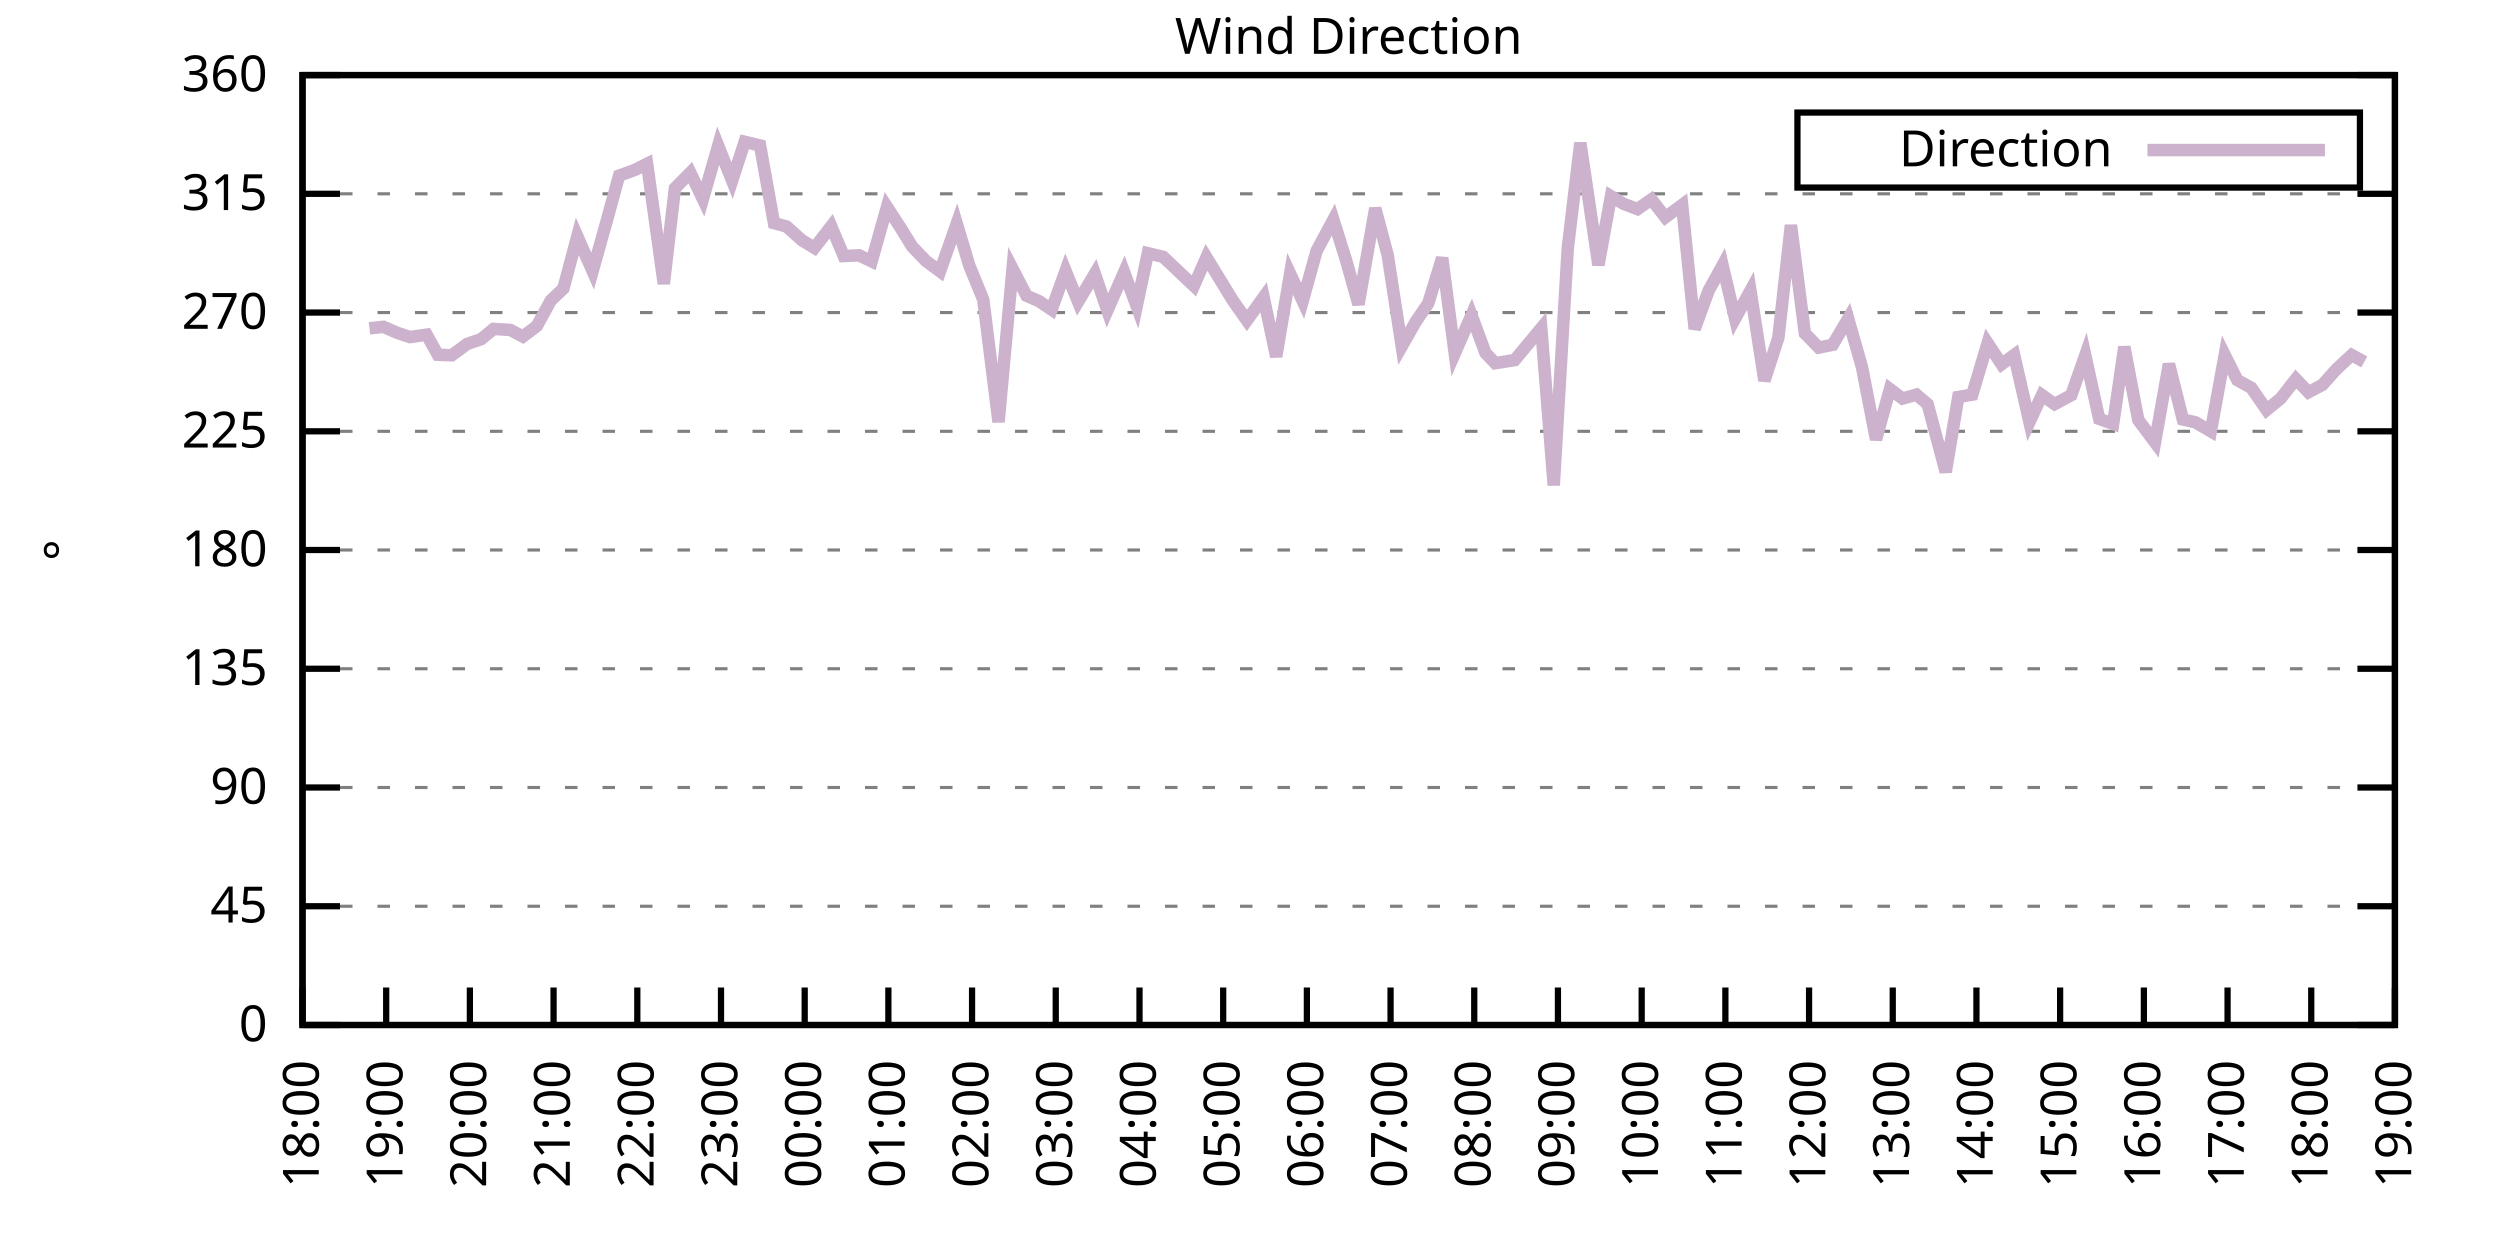
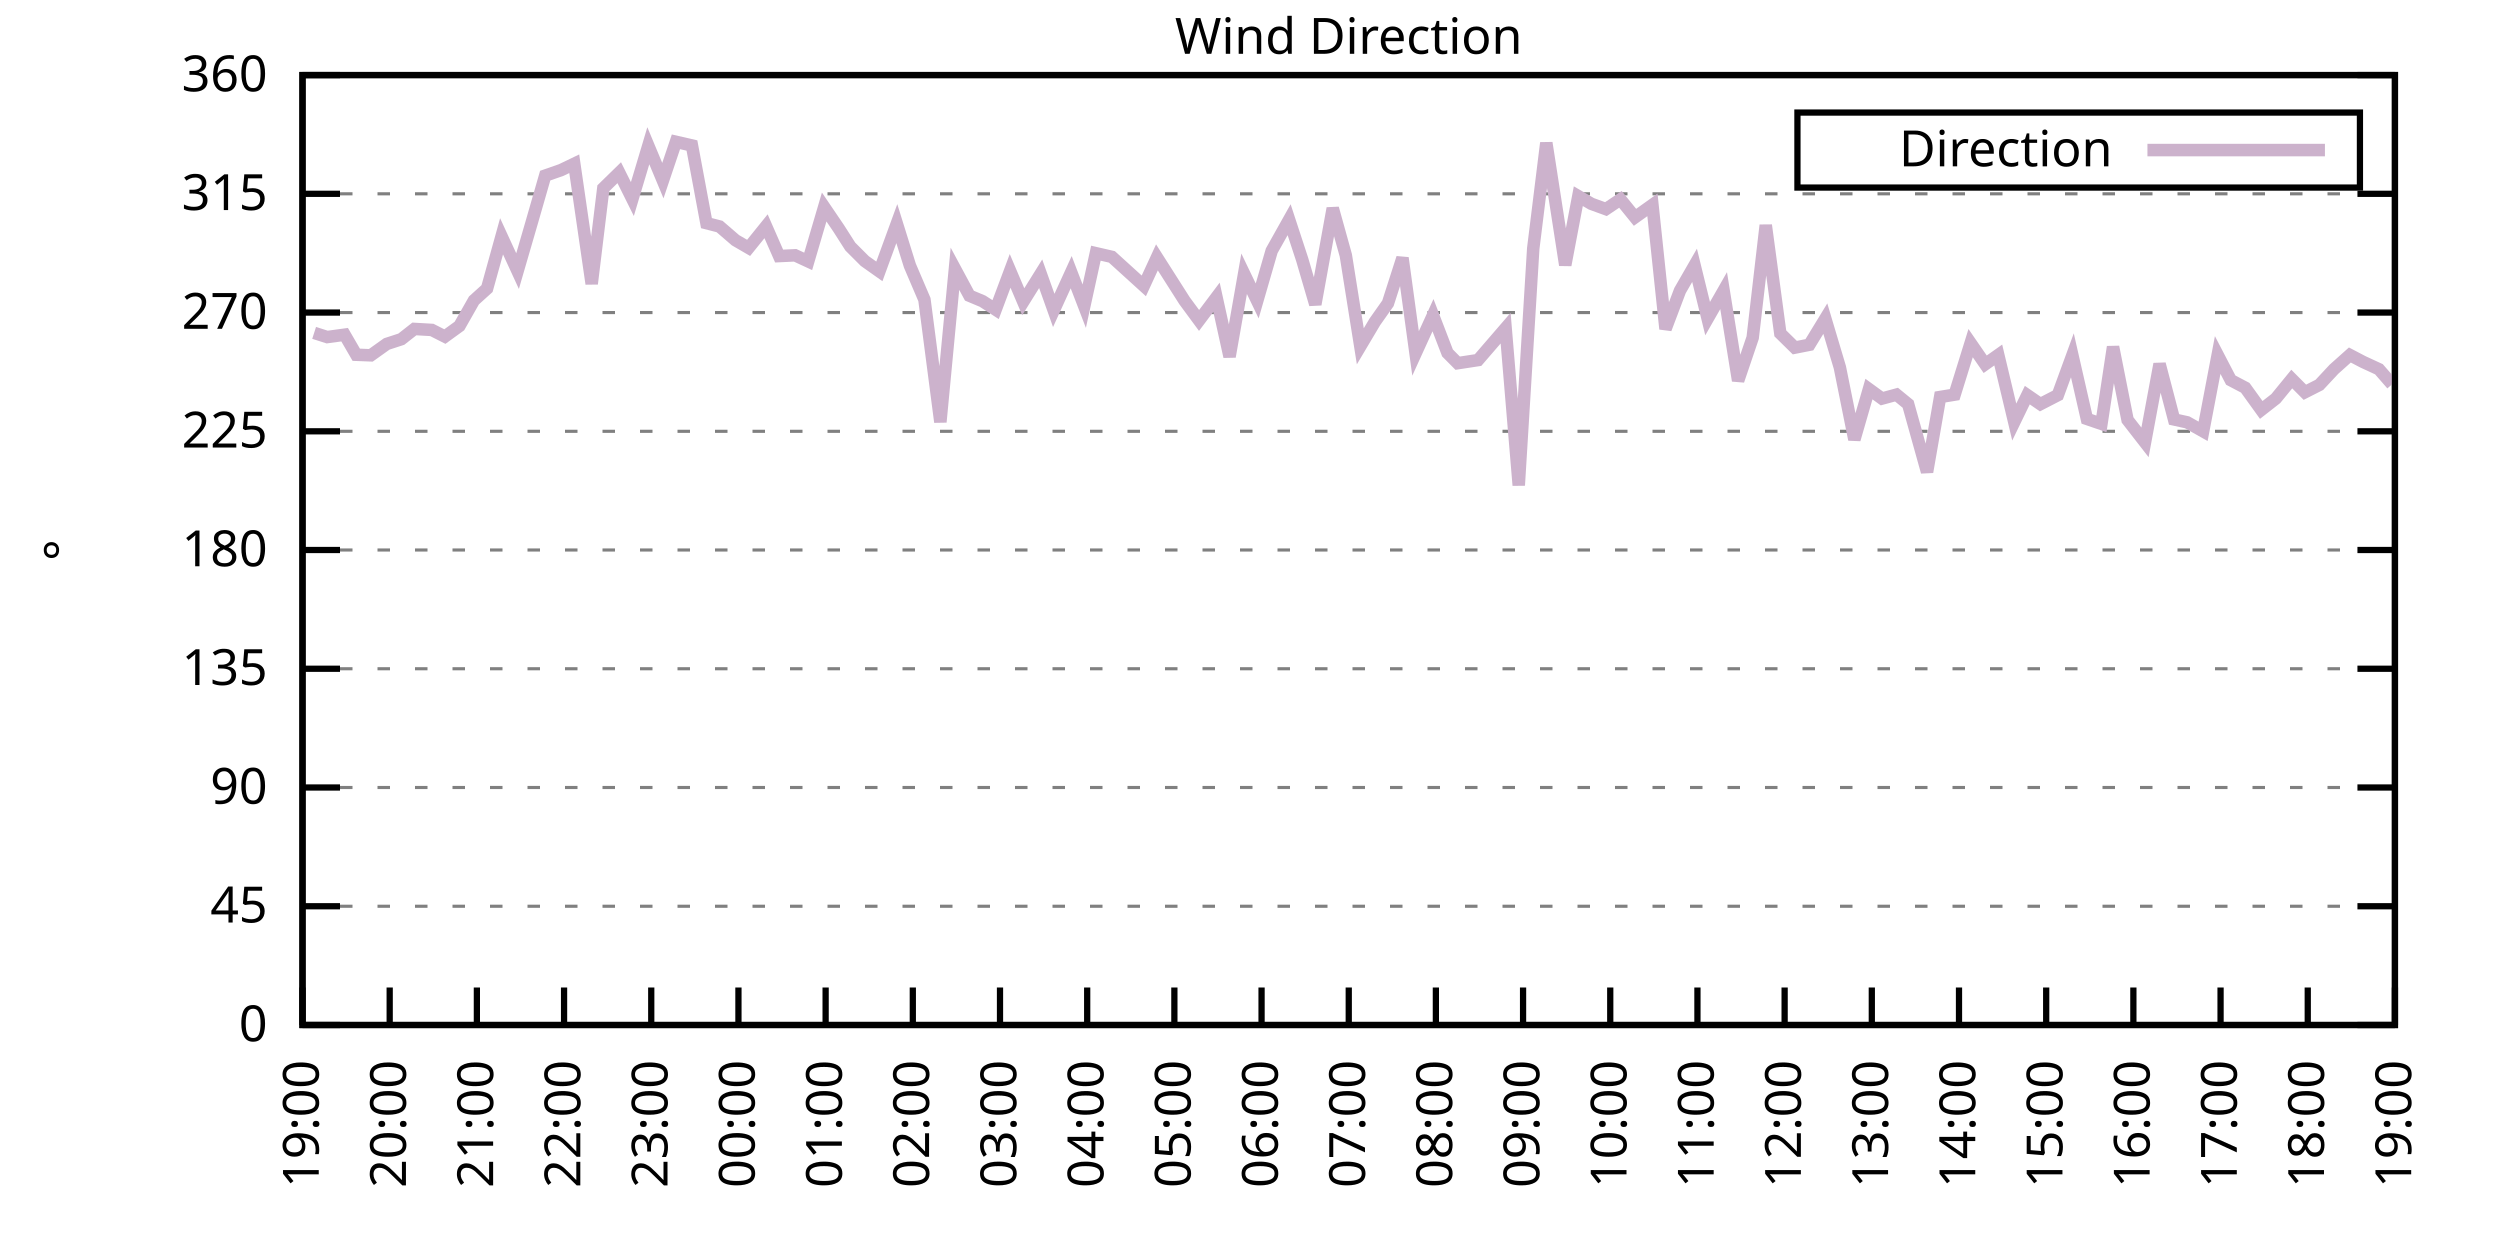
<svg xmlns="http://www.w3.org/2000/svg" xmlns:xlink="http://www.w3.org/1999/xlink" width="400" height="200" viewBox="0 0 400 200">
  <g id="gnuplot_canvas">
    <rect x="0" y="0" width="400" height="200" fill="none" />
    <defs>
      <circle id="gpDot" r="0.5" stroke-width="0.5" stroke="currentColor" />
      <path id="gpPt0" stroke-width="0.333" stroke="currentColor" d="M-1,0 h2 M0,-1 v2" />
      <path id="gpPt1" stroke-width="0.333" stroke="currentColor" d="M-1,-1 L1,1 M1,-1 L-1,1" />
      <path id="gpPt2" stroke-width="0.333" stroke="currentColor" d="M-1,0 L1,0 M0,-1 L0,1 M-1,-1 L1,1 M-1,1 L1,-1" />
      <rect id="gpPt3" stroke-width="0.333" stroke="currentColor" x="-1" y="-1" width="2" height="2" />
      <rect id="gpPt4" stroke-width="0.333" stroke="currentColor" fill="currentColor" x="-1" y="-1" width="2" height="2" />
      <circle id="gpPt5" stroke-width="0.333" stroke="currentColor" cx="0" cy="0" r="1" />
      <use xlink:href="#gpPt5" id="gpPt6" fill="currentColor" stroke="none" />
      <path id="gpPt7" stroke-width="0.333" stroke="currentColor" d="M0,-1.33 L-1.33,0.67 L1.33,0.67 z" />
      <use xlink:href="#gpPt7" id="gpPt8" fill="currentColor" stroke="none" />
      <use xlink:href="#gpPt7" id="gpPt9" stroke="currentColor" transform="rotate(180)" />
      <use xlink:href="#gpPt9" id="gpPt10" fill="currentColor" stroke="none" />
      <use xlink:href="#gpPt3" id="gpPt11" stroke="currentColor" transform="rotate(45)" />
      <use xlink:href="#gpPt11" id="gpPt12" fill="currentColor" stroke="none" />
      <path id="gpPt13" stroke-width="0.333" stroke="currentColor" d="M0,1.330 L1.265,0.411 L0.782,-1.067 L-0.782,-1.076 L-1.265,0.411 z" />
      <use xlink:href="#gpPt13" id="gpPt14" fill="currentColor" stroke="none" />
      <filter id="textbox" filterUnits="objectBoundingBox" x="0" y="0" height="1" width="1">
        <feFlood flood-color="white" flood-opacity="1" result="bgnd" />
        <feComposite in="SourceGraphic" in2="bgnd" operator="atop" />
      </filter>
      <filter id="greybox" filterUnits="objectBoundingBox" x="0" y="0" height="1" width="1">
        <feFlood flood-color="lightgrey" flood-opacity="1" result="grey" />
        <feComposite in="SourceGraphic" in2="grey" operator="atop" />
      </filter>
    </defs>
    <g fill="none" color="white" stroke="currentColor" stroke-width="1.00" stroke-linecap="butt" stroke-linejoin="miter">
</g>
    <g fill="none" color="black" stroke="currentColor" stroke-width="1.00" stroke-linecap="butt" stroke-linejoin="miter">
      <g stroke="none" shape-rendering="crispEdges">
        <polygon fill="rgb(255, 255, 255)" points="48.40,164.00 383.18,164.00 383.18,12.02 48.40,12.02 " />
      </g>
    </g>
    <g fill="none" color="black" stroke="currentColor" stroke-width="1.00" stroke-linecap="butt" stroke-linejoin="miter">
</g>
    <g fill="none" color="black" stroke="black" stroke-width="0.50" stroke-linecap="butt" stroke-linejoin="miter">
</g>
    <g fill="none" color="gray" stroke="currentColor" stroke-width="0.50" stroke-linecap="butt" stroke-linejoin="miter">
      <path stroke="gray" stroke-dasharray="2,4" class="gridline" d="M48.40,164.00 L383.19,164.00  " />
    </g>
    <g fill="none" color="gray" stroke="gray" stroke-width="1.00" stroke-linecap="butt" stroke-linejoin="miter">
</g>
    <g fill="none" color="black" stroke="currentColor" stroke-width="1.00" stroke-linecap="butt" stroke-linejoin="miter">
      <path stroke="black" d="M48.40,164.00 L54.40,164.00 M383.19,164.00 L377.19,164.00  " />
      <g transform="translate(42.80,166.60)" stroke="none" fill="black" font-family="Sans" font-size="8.00" text-anchor="end">
        <text>
          <tspan font-family="Sans"> 0</tspan>
        </text>
      </g>
    </g>
    <g fill="none" color="black" stroke="currentColor" stroke-width="1.00" stroke-linecap="butt" stroke-linejoin="miter">
</g>
    <g fill="none" color="black" stroke="black" stroke-width="0.50" stroke-linecap="butt" stroke-linejoin="miter">
</g>
    <g fill="none" color="gray" stroke="currentColor" stroke-width="0.50" stroke-linecap="butt" stroke-linejoin="miter">
      <path stroke="gray" stroke-dasharray="2,4" class="gridline" d="M48.40,145.00 L383.19,145.00  " />
    </g>
    <g fill="none" color="gray" stroke="gray" stroke-width="1.00" stroke-linecap="butt" stroke-linejoin="miter">
</g>
    <g fill="none" color="black" stroke="currentColor" stroke-width="1.00" stroke-linecap="butt" stroke-linejoin="miter">
      <path stroke="black" d="M48.40,145.00 L54.40,145.00 M383.19,145.00 L377.19,145.00  " />
      <g transform="translate(42.80,147.60)" stroke="none" fill="black" font-family="Sans" font-size="8.00" text-anchor="end">
        <text>
          <tspan font-family="Sans"> 45</tspan>
        </text>
      </g>
    </g>
    <g fill="none" color="black" stroke="currentColor" stroke-width="1.00" stroke-linecap="butt" stroke-linejoin="miter">
</g>
    <g fill="none" color="black" stroke="black" stroke-width="0.50" stroke-linecap="butt" stroke-linejoin="miter">
</g>
    <g fill="none" color="gray" stroke="currentColor" stroke-width="0.50" stroke-linecap="butt" stroke-linejoin="miter">
      <path stroke="gray" stroke-dasharray="2,4" class="gridline" d="M48.40,126.00 L383.19,126.00  " />
    </g>
    <g fill="none" color="gray" stroke="gray" stroke-width="1.00" stroke-linecap="butt" stroke-linejoin="miter">
</g>
    <g fill="none" color="black" stroke="currentColor" stroke-width="1.00" stroke-linecap="butt" stroke-linejoin="miter">
      <path stroke="black" d="M48.40,126.00 L54.40,126.00 M383.19,126.00 L377.19,126.00  " />
      <g transform="translate(42.80,128.60)" stroke="none" fill="black" font-family="Sans" font-size="8.00" text-anchor="end">
        <text>
          <tspan font-family="Sans"> 90</tspan>
        </text>
      </g>
    </g>
    <g fill="none" color="black" stroke="currentColor" stroke-width="1.00" stroke-linecap="butt" stroke-linejoin="miter">
</g>
    <g fill="none" color="black" stroke="black" stroke-width="0.50" stroke-linecap="butt" stroke-linejoin="miter">
</g>
    <g fill="none" color="gray" stroke="currentColor" stroke-width="0.50" stroke-linecap="butt" stroke-linejoin="miter">
      <path stroke="gray" stroke-dasharray="2,4" class="gridline" d="M48.40,107.00 L383.19,107.00  " />
    </g>
    <g fill="none" color="gray" stroke="gray" stroke-width="1.00" stroke-linecap="butt" stroke-linejoin="miter">
</g>
    <g fill="none" color="black" stroke="currentColor" stroke-width="1.00" stroke-linecap="butt" stroke-linejoin="miter">
      <path stroke="black" d="M48.40,107.00 L54.40,107.00 M383.19,107.00 L377.19,107.00  " />
      <g transform="translate(42.80,109.60)" stroke="none" fill="black" font-family="Sans" font-size="8.00" text-anchor="end">
        <text>
          <tspan font-family="Sans"> 135</tspan>
        </text>
      </g>
    </g>
    <g fill="none" color="black" stroke="currentColor" stroke-width="1.00" stroke-linecap="butt" stroke-linejoin="miter">
</g>
    <g fill="none" color="black" stroke="black" stroke-width="0.50" stroke-linecap="butt" stroke-linejoin="miter">
</g>
    <g fill="none" color="gray" stroke="currentColor" stroke-width="0.50" stroke-linecap="butt" stroke-linejoin="miter">
      <path stroke="gray" stroke-dasharray="2,4" class="gridline" d="M48.40,88.00 L383.19,88.00  " />
    </g>
    <g fill="none" color="gray" stroke="gray" stroke-width="1.00" stroke-linecap="butt" stroke-linejoin="miter">
</g>
    <g fill="none" color="black" stroke="currentColor" stroke-width="1.00" stroke-linecap="butt" stroke-linejoin="miter">
      <path stroke="black" d="M48.40,88.00 L54.40,88.00 M383.19,88.00 L377.19,88.00  " />
      <g transform="translate(42.80,90.60)" stroke="none" fill="black" font-family="Sans" font-size="8.00" text-anchor="end">
        <text>
          <tspan font-family="Sans"> 180</tspan>
        </text>
      </g>
    </g>
    <g fill="none" color="black" stroke="currentColor" stroke-width="1.00" stroke-linecap="butt" stroke-linejoin="miter">
</g>
    <g fill="none" color="black" stroke="black" stroke-width="0.50" stroke-linecap="butt" stroke-linejoin="miter">
</g>
    <g fill="none" color="gray" stroke="currentColor" stroke-width="0.50" stroke-linecap="butt" stroke-linejoin="miter">
      <path stroke="gray" stroke-dasharray="2,4" class="gridline" d="M48.40,69.01 L383.19,69.01  " />
    </g>
    <g fill="none" color="gray" stroke="gray" stroke-width="1.00" stroke-linecap="butt" stroke-linejoin="miter">
</g>
    <g fill="none" color="black" stroke="currentColor" stroke-width="1.00" stroke-linecap="butt" stroke-linejoin="miter">
      <path stroke="black" d="M48.40,69.01 L54.40,69.01 M383.19,69.01 L377.19,69.01  " />
      <g transform="translate(42.80,71.61)" stroke="none" fill="black" font-family="Sans" font-size="8.00" text-anchor="end">
        <text>
          <tspan font-family="Sans"> 225</tspan>
        </text>
      </g>
    </g>
    <g fill="none" color="black" stroke="currentColor" stroke-width="1.00" stroke-linecap="butt" stroke-linejoin="miter">
</g>
    <g fill="none" color="black" stroke="black" stroke-width="0.50" stroke-linecap="butt" stroke-linejoin="miter">
</g>
    <g fill="none" color="gray" stroke="currentColor" stroke-width="0.50" stroke-linecap="butt" stroke-linejoin="miter">
      <path stroke="gray" stroke-dasharray="2,4" class="gridline" d="M48.40,50.01 L383.19,50.01  " />
    </g>
    <g fill="none" color="gray" stroke="gray" stroke-width="1.00" stroke-linecap="butt" stroke-linejoin="miter">
</g>
    <g fill="none" color="black" stroke="currentColor" stroke-width="1.00" stroke-linecap="butt" stroke-linejoin="miter">
      <path stroke="black" d="M48.40,50.01 L54.40,50.01 M383.19,50.01 L377.19,50.01  " />
      <g transform="translate(42.80,52.61)" stroke="none" fill="black" font-family="Sans" font-size="8.00" text-anchor="end">
        <text>
          <tspan font-family="Sans"> 270</tspan>
        </text>
      </g>
    </g>
    <g fill="none" color="black" stroke="currentColor" stroke-width="1.00" stroke-linecap="butt" stroke-linejoin="miter">
</g>
    <g fill="none" color="black" stroke="black" stroke-width="0.50" stroke-linecap="butt" stroke-linejoin="miter">
</g>
    <g fill="none" color="gray" stroke="currentColor" stroke-width="0.50" stroke-linecap="butt" stroke-linejoin="miter">
      <path stroke="gray" stroke-dasharray="2,4" class="gridline" d="M48.40,31.01 L383.19,31.01  " />
    </g>
    <g fill="none" color="gray" stroke="gray" stroke-width="1.00" stroke-linecap="butt" stroke-linejoin="miter">
</g>
    <g fill="none" color="black" stroke="currentColor" stroke-width="1.00" stroke-linecap="butt" stroke-linejoin="miter">
      <path stroke="black" d="M48.40,31.01 L54.40,31.01 M383.19,31.01 L377.19,31.01  " />
      <g transform="translate(42.80,33.61)" stroke="none" fill="black" font-family="Sans" font-size="8.00" text-anchor="end">
        <text>
          <tspan font-family="Sans"> 315</tspan>
        </text>
      </g>
    </g>
    <g fill="none" color="black" stroke="currentColor" stroke-width="1.00" stroke-linecap="butt" stroke-linejoin="miter">
</g>
    <g fill="none" color="black" stroke="black" stroke-width="0.50" stroke-linecap="butt" stroke-linejoin="miter">
</g>
    <g fill="none" color="gray" stroke="currentColor" stroke-width="0.50" stroke-linecap="butt" stroke-linejoin="miter">
      <path stroke="gray" stroke-dasharray="2,4" class="gridline" d="M48.40,12.01 L383.19,12.01  " />
    </g>
    <g fill="none" color="gray" stroke="gray" stroke-width="1.00" stroke-linecap="butt" stroke-linejoin="miter">
</g>
    <g fill="none" color="black" stroke="currentColor" stroke-width="1.00" stroke-linecap="butt" stroke-linejoin="miter">
      <path stroke="black" d="M48.40,12.01 L54.40,12.01 M383.19,12.01 L377.19,12.01  " />
      <g transform="translate(42.80,14.61)" stroke="none" fill="black" font-family="Sans" font-size="8.00" text-anchor="end">
        <text>
          <tspan font-family="Sans"> 360</tspan>
        </text>
      </g>
    </g>
    <g fill="none" color="black" stroke="currentColor" stroke-width="1.00" stroke-linecap="butt" stroke-linejoin="miter">
      <path stroke="black" d="M48.40,164.00 L48.40,158.00  " />
      <g transform="translate(51.00,169.60) rotate(270.00)" stroke="none" fill="black" font-family="Sans" font-size="8.00" text-anchor="end">
        <text>
-           <tspan font-family="Sans">18:00</tspan>
-         </text>
-       </g>
-     </g>
-     <g fill="none" color="black" stroke="currentColor" stroke-width="1.00" stroke-linecap="butt" stroke-linejoin="miter">
-       <path stroke="black" d="M61.79,164.00 L61.79,158.00  " />
-       <g transform="translate(64.39,169.60) rotate(270.00)" stroke="none" fill="black" font-family="Sans" font-size="8.00" text-anchor="end">
-         <text>
          <tspan font-family="Sans">19:00</tspan>
        </text>
      </g>
    </g>
    <g fill="none" color="black" stroke="currentColor" stroke-width="1.00" stroke-linecap="butt" stroke-linejoin="miter">
-       <path stroke="black" d="M75.18,164.00 L75.18,158.00  " />
-       <g transform="translate(77.78,169.60) rotate(270.00)" stroke="none" fill="black" font-family="Sans" font-size="8.00" text-anchor="end">
+       <path stroke="black" d="M62.35,164.00 L62.35,158.00  " />
+       <g transform="translate(64.95,169.60) rotate(270.00)" stroke="none" fill="black" font-family="Sans" font-size="8.00" text-anchor="end">
        <text>
          <tspan font-family="Sans">20:00</tspan>
        </text>
      </g>
    </g>
    <g fill="none" color="black" stroke="currentColor" stroke-width="1.00" stroke-linecap="butt" stroke-linejoin="miter">
-       <path stroke="black" d="M88.57,164.00 L88.57,158.00  " />
-       <g transform="translate(91.17,169.60) rotate(270.00)" stroke="none" fill="black" font-family="Sans" font-size="8.00" text-anchor="end">
+       <path stroke="black" d="M76.30,164.00 L76.30,158.00  " />
+       <g transform="translate(78.90,169.60) rotate(270.00)" stroke="none" fill="black" font-family="Sans" font-size="8.00" text-anchor="end">
        <text>
          <tspan font-family="Sans">21:00</tspan>
        </text>
      </g>
    </g>
    <g fill="none" color="black" stroke="currentColor" stroke-width="1.00" stroke-linecap="butt" stroke-linejoin="miter">
-       <path stroke="black" d="M101.97,164.00 L101.97,158.00  " />
-       <g transform="translate(104.57,169.60) rotate(270.00)" stroke="none" fill="black" font-family="Sans" font-size="8.00" text-anchor="end">
+       <path stroke="black" d="M90.25,164.00 L90.25,158.00  " />
+       <g transform="translate(92.85,169.60) rotate(270.00)" stroke="none" fill="black" font-family="Sans" font-size="8.00" text-anchor="end">
        <text>
          <tspan font-family="Sans">22:00</tspan>
        </text>
      </g>
    </g>
    <g fill="none" color="black" stroke="currentColor" stroke-width="1.00" stroke-linecap="butt" stroke-linejoin="miter">
-       <path stroke="black" d="M115.36,164.00 L115.36,158.00  " />
-       <g transform="translate(117.96,169.60) rotate(270.00)" stroke="none" fill="black" font-family="Sans" font-size="8.00" text-anchor="end">
+       <path stroke="black" d="M104.20,164.00 L104.20,158.00  " />
+       <g transform="translate(106.80,169.60) rotate(270.00)" stroke="none" fill="black" font-family="Sans" font-size="8.00" text-anchor="end">
        <text>
          <tspan font-family="Sans">23:00</tspan>
        </text>
      </g>
    </g>
    <g fill="none" color="black" stroke="currentColor" stroke-width="1.00" stroke-linecap="butt" stroke-linejoin="miter">
-       <path stroke="black" d="M128.75,164.00 L128.75,158.00  " />
-       <g transform="translate(131.35,169.60) rotate(270.00)" stroke="none" fill="black" font-family="Sans" font-size="8.00" text-anchor="end">
+       <path stroke="black" d="M118.15,164.00 L118.15,158.00  " />
+       <g transform="translate(120.75,169.60) rotate(270.00)" stroke="none" fill="black" font-family="Sans" font-size="8.00" text-anchor="end">
        <text>
          <tspan font-family="Sans">00:00</tspan>
        </text>
      </g>
    </g>
    <g fill="none" color="black" stroke="currentColor" stroke-width="1.00" stroke-linecap="butt" stroke-linejoin="miter">
-       <path stroke="black" d="M142.14,164.00 L142.14,158.00  " />
-       <g transform="translate(144.74,169.60) rotate(270.00)" stroke="none" fill="black" font-family="Sans" font-size="8.00" text-anchor="end">
+       <path stroke="black" d="M132.10,164.00 L132.10,158.00  " />
+       <g transform="translate(134.70,169.60) rotate(270.00)" stroke="none" fill="black" font-family="Sans" font-size="8.00" text-anchor="end">
        <text>
          <tspan font-family="Sans">01:00</tspan>
        </text>
      </g>
    </g>
    <g fill="none" color="black" stroke="currentColor" stroke-width="1.00" stroke-linecap="butt" stroke-linejoin="miter">
-       <path stroke="black" d="M155.53,164.00 L155.53,158.00  " />
-       <g transform="translate(158.13,169.60) rotate(270.00)" stroke="none" fill="black" font-family="Sans" font-size="8.00" text-anchor="end">
+       <path stroke="black" d="M146.05,164.00 L146.05,158.00  " />
+       <g transform="translate(148.65,169.60) rotate(270.00)" stroke="none" fill="black" font-family="Sans" font-size="8.00" text-anchor="end">
        <text>
          <tspan font-family="Sans">02:00</tspan>
        </text>
      </g>
    </g>
    <g fill="none" color="black" stroke="currentColor" stroke-width="1.00" stroke-linecap="butt" stroke-linejoin="miter">
-       <path stroke="black" d="M168.92,164.00 L168.92,158.00  " />
-       <g transform="translate(171.52,169.60) rotate(270.00)" stroke="none" fill="black" font-family="Sans" font-size="8.00" text-anchor="end">
+       <path stroke="black" d="M160.00,164.00 L160.00,158.00  " />
+       <g transform="translate(162.60,169.60) rotate(270.00)" stroke="none" fill="black" font-family="Sans" font-size="8.00" text-anchor="end">
        <text>
          <tspan font-family="Sans">03:00</tspan>
        </text>
      </g>
    </g>
    <g fill="none" color="black" stroke="currentColor" stroke-width="1.00" stroke-linecap="butt" stroke-linejoin="miter">
-       <path stroke="black" d="M182.32,164.00 L182.32,158.00  " />
-       <g transform="translate(184.92,169.60) rotate(270.00)" stroke="none" fill="black" font-family="Sans" font-size="8.00" text-anchor="end">
+       <path stroke="black" d="M173.95,164.00 L173.95,158.00  " />
+       <g transform="translate(176.55,169.60) rotate(270.00)" stroke="none" fill="black" font-family="Sans" font-size="8.00" text-anchor="end">
        <text>
          <tspan font-family="Sans">04:00</tspan>
        </text>
      </g>
    </g>
    <g fill="none" color="black" stroke="currentColor" stroke-width="1.00" stroke-linecap="butt" stroke-linejoin="miter">
-       <path stroke="black" d="M195.71,164.00 L195.71,158.00  " />
-       <g transform="translate(198.31,169.60) rotate(270.00)" stroke="none" fill="black" font-family="Sans" font-size="8.00" text-anchor="end">
+       <path stroke="black" d="M187.90,164.00 L187.90,158.00  " />
+       <g transform="translate(190.50,169.60) rotate(270.00)" stroke="none" fill="black" font-family="Sans" font-size="8.00" text-anchor="end">
        <text>
          <tspan font-family="Sans">05:00</tspan>
        </text>
      </g>
    </g>
    <g fill="none" color="black" stroke="currentColor" stroke-width="1.00" stroke-linecap="butt" stroke-linejoin="miter">
-       <path stroke="black" d="M209.10,164.00 L209.10,158.00  " />
-       <g transform="translate(211.70,169.60) rotate(270.00)" stroke="none" fill="black" font-family="Sans" font-size="8.00" text-anchor="end">
+       <path stroke="black" d="M201.85,164.00 L201.85,158.00  " />
+       <g transform="translate(204.45,169.60) rotate(270.00)" stroke="none" fill="black" font-family="Sans" font-size="8.00" text-anchor="end">
        <text>
          <tspan font-family="Sans">06:00</tspan>
        </text>
      </g>
    </g>
    <g fill="none" color="black" stroke="currentColor" stroke-width="1.00" stroke-linecap="butt" stroke-linejoin="miter">
-       <path stroke="black" d="M222.49,164.00 L222.49,158.00  " />
-       <g transform="translate(225.09,169.60) rotate(270.00)" stroke="none" fill="black" font-family="Sans" font-size="8.00" text-anchor="end">
+       <path stroke="black" d="M215.80,164.00 L215.80,158.00  " />
+       <g transform="translate(218.40,169.60) rotate(270.00)" stroke="none" fill="black" font-family="Sans" font-size="8.00" text-anchor="end">
        <text>
          <tspan font-family="Sans">07:00</tspan>
        </text>
      </g>
    </g>
    <g fill="none" color="black" stroke="currentColor" stroke-width="1.00" stroke-linecap="butt" stroke-linejoin="miter">
-       <path stroke="black" d="M235.88,164.00 L235.88,158.00  " />
-       <g transform="translate(238.48,169.60) rotate(270.00)" stroke="none" fill="black" font-family="Sans" font-size="8.00" text-anchor="end">
+       <path stroke="black" d="M229.74,164.00 L229.74,158.00  " />
+       <g transform="translate(232.34,169.60) rotate(270.00)" stroke="none" fill="black" font-family="Sans" font-size="8.00" text-anchor="end">
        <text>
          <tspan font-family="Sans">08:00</tspan>
        </text>
      </g>
    </g>
    <g fill="none" color="black" stroke="currentColor" stroke-width="1.00" stroke-linecap="butt" stroke-linejoin="miter">
-       <path stroke="black" d="M249.27,164.00 L249.27,158.00  " />
-       <g transform="translate(251.87,169.60) rotate(270.00)" stroke="none" fill="black" font-family="Sans" font-size="8.00" text-anchor="end">
+       <path stroke="black" d="M243.69,164.00 L243.69,158.00  " />
+       <g transform="translate(246.29,169.60) rotate(270.00)" stroke="none" fill="black" font-family="Sans" font-size="8.00" text-anchor="end">
        <text>
          <tspan font-family="Sans">09:00</tspan>
        </text>
      </g>
    </g>
    <g fill="none" color="black" stroke="currentColor" stroke-width="1.00" stroke-linecap="butt" stroke-linejoin="miter">
-       <path stroke="black" d="M262.67,164.00 L262.67,158.00  " />
-       <g transform="translate(265.27,169.60) rotate(270.00)" stroke="none" fill="black" font-family="Sans" font-size="8.00" text-anchor="end">
+       <path stroke="black" d="M257.64,164.00 L257.64,158.00  " />
+       <g transform="translate(260.24,169.60) rotate(270.00)" stroke="none" fill="black" font-family="Sans" font-size="8.00" text-anchor="end">
        <text>
          <tspan font-family="Sans">10:00</tspan>
        </text>
      </g>
    </g>
    <g fill="none" color="black" stroke="currentColor" stroke-width="1.00" stroke-linecap="butt" stroke-linejoin="miter">
-       <path stroke="black" d="M276.06,164.00 L276.06,158.00  " />
-       <g transform="translate(278.66,169.60) rotate(270.00)" stroke="none" fill="black" font-family="Sans" font-size="8.00" text-anchor="end">
+       <path stroke="black" d="M271.59,164.00 L271.59,158.00  " />
+       <g transform="translate(274.19,169.60) rotate(270.00)" stroke="none" fill="black" font-family="Sans" font-size="8.00" text-anchor="end">
        <text>
          <tspan font-family="Sans">11:00</tspan>
        </text>
      </g>
    </g>
    <g fill="none" color="black" stroke="currentColor" stroke-width="1.00" stroke-linecap="butt" stroke-linejoin="miter">
-       <path stroke="black" d="M289.45,164.00 L289.45,158.00  " />
-       <g transform="translate(292.05,169.60) rotate(270.00)" stroke="none" fill="black" font-family="Sans" font-size="8.00" text-anchor="end">
+       <path stroke="black" d="M285.54,164.00 L285.54,158.00  " />
+       <g transform="translate(288.14,169.60) rotate(270.00)" stroke="none" fill="black" font-family="Sans" font-size="8.00" text-anchor="end">
        <text>
          <tspan font-family="Sans">12:00</tspan>
        </text>
      </g>
    </g>
    <g fill="none" color="black" stroke="currentColor" stroke-width="1.00" stroke-linecap="butt" stroke-linejoin="miter">
-       <path stroke="black" d="M302.84,164.00 L302.84,158.00  " />
-       <g transform="translate(305.44,169.60) rotate(270.00)" stroke="none" fill="black" font-family="Sans" font-size="8.00" text-anchor="end">
+       <path stroke="black" d="M299.49,164.00 L299.49,158.00  " />
+       <g transform="translate(302.09,169.60) rotate(270.00)" stroke="none" fill="black" font-family="Sans" font-size="8.00" text-anchor="end">
        <text>
          <tspan font-family="Sans">13:00</tspan>
        </text>
      </g>
    </g>
    <g fill="none" color="black" stroke="currentColor" stroke-width="1.00" stroke-linecap="butt" stroke-linejoin="miter">
-       <path stroke="black" d="M316.23,164.00 L316.23,158.00  " />
-       <g transform="translate(318.83,169.60) rotate(270.00)" stroke="none" fill="black" font-family="Sans" font-size="8.00" text-anchor="end">
+       <path stroke="black" d="M313.44,164.00 L313.44,158.00  " />
+       <g transform="translate(316.04,169.60) rotate(270.00)" stroke="none" fill="black" font-family="Sans" font-size="8.00" text-anchor="end">
        <text>
          <tspan font-family="Sans">14:00</tspan>
        </text>
      </g>
    </g>
    <g fill="none" color="black" stroke="currentColor" stroke-width="1.00" stroke-linecap="butt" stroke-linejoin="miter">
-       <path stroke="black" d="M329.62,164.00 L329.62,158.00  " />
-       <g transform="translate(332.22,169.60) rotate(270.00)" stroke="none" fill="black" font-family="Sans" font-size="8.00" text-anchor="end">
+       <path stroke="black" d="M327.39,164.00 L327.39,158.00  " />
+       <g transform="translate(329.99,169.60) rotate(270.00)" stroke="none" fill="black" font-family="Sans" font-size="8.00" text-anchor="end">
        <text>
          <tspan font-family="Sans">15:00</tspan>
        </text>
      </g>
    </g>
    <g fill="none" color="black" stroke="currentColor" stroke-width="1.00" stroke-linecap="butt" stroke-linejoin="miter">
-       <path stroke="black" d="M343.02,164.00 L343.02,158.00  " />
-       <g transform="translate(345.62,169.60) rotate(270.00)" stroke="none" fill="black" font-family="Sans" font-size="8.00" text-anchor="end">
+       <path stroke="black" d="M341.34,164.00 L341.34,158.00  " />
+       <g transform="translate(343.94,169.60) rotate(270.00)" stroke="none" fill="black" font-family="Sans" font-size="8.00" text-anchor="end">
        <text>
          <tspan font-family="Sans">16:00</tspan>
        </text>
      </g>
    </g>
    <g fill="none" color="black" stroke="currentColor" stroke-width="1.00" stroke-linecap="butt" stroke-linejoin="miter">
-       <path stroke="black" d="M356.41,164.00 L356.41,158.00  " />
-       <g transform="translate(359.01,169.60) rotate(270.00)" stroke="none" fill="black" font-family="Sans" font-size="8.00" text-anchor="end">
+       <path stroke="black" d="M355.29,164.00 L355.29,158.00  " />
+       <g transform="translate(357.89,169.60) rotate(270.00)" stroke="none" fill="black" font-family="Sans" font-size="8.00" text-anchor="end">
        <text>
          <tspan font-family="Sans">17:00</tspan>
        </text>
      </g>
    </g>
    <g fill="none" color="black" stroke="currentColor" stroke-width="1.00" stroke-linecap="butt" stroke-linejoin="miter">
-       <path stroke="black" d="M369.80,164.00 L369.80,158.00  " />
-       <g transform="translate(372.40,169.60) rotate(270.00)" stroke="none" fill="black" font-family="Sans" font-size="8.00" text-anchor="end">
+       <path stroke="black" d="M369.24,164.00 L369.24,158.00  " />
+       <g transform="translate(371.84,169.60) rotate(270.00)" stroke="none" fill="black" font-family="Sans" font-size="8.00" text-anchor="end">
        <text>
          <tspan font-family="Sans">18:00</tspan>
        </text>
      </g>
    </g>
    <g fill="none" color="black" stroke="currentColor" stroke-width="1.00" stroke-linecap="butt" stroke-linejoin="miter">
      <path stroke="black" d="M383.19,164.00 L383.19,158.00  " />
      <g transform="translate(385.79,169.60) rotate(270.00)" stroke="none" fill="black" font-family="Sans" font-size="8.00" text-anchor="end">
        <text>
          <tspan font-family="Sans">19:00</tspan>
        </text>
      </g>
    </g>
    <g fill="none" color="black" stroke="currentColor" stroke-width="1.00" stroke-linecap="butt" stroke-linejoin="miter">
</g>
    <g fill="none" color="black" stroke="currentColor" stroke-width="1.00" stroke-linecap="butt" stroke-linejoin="miter">
      <path stroke="black" d="M48.40,12.01 L48.40,164.00 L383.19,164.00 L383.19,12.01 L48.40,12.01 Z  " />
    </g>
    <g fill="none" color="black" stroke="currentColor" stroke-width="1.00" stroke-linecap="butt" stroke-linejoin="miter">
</g>
    <g fill="none" color="black" stroke="currentColor" stroke-width="1.00" stroke-linecap="butt" stroke-linejoin="miter">
      <path stroke="black" d="M287.59,30.01 L287.59,18.01 L377.59,18.01 L377.59,30.01 L287.59,30.01 Z  " />
    </g>
    <g id="Wind_direction_plot_1">
      <g fill="none" color="white" stroke="black" stroke-width="2.00" stroke-linecap="butt" stroke-linejoin="miter">
</g>
      <g fill="none" color="black" stroke="currentColor" stroke-width="2.00" stroke-linecap="butt" stroke-linejoin="miter">
        <g transform="translate(337.99,26.61)" stroke="none" fill="black" font-family="Sans" font-size="8.00" text-anchor="end">
          <text>
            <tspan font-family="Sans">Direction</tspan>
          </text>
        </g>
      </g>
      <g fill="none" color="black" stroke="currentColor" stroke-width="2.00" stroke-linecap="butt" stroke-linejoin="miter">
-         <path stroke="rgb(204, 178, 204)" d="M343.59,24.01 L371.99,24.01 M59.11,52.54 L61.35,52.29 L63.58,53.26 L65.59,53.93 L68.26,53.55 L70.05,56.76   L72.28,56.85 L74.74,55.03 L76.97,54.27 L78.98,52.63 L81.66,52.79 L83.66,53.85 L85.90,52.16 L88.13,48.07   L90.14,46.17 L92.37,37.81 L94.82,43.38 L97.06,35.40 L99.06,28.10 L101.52,27.21 L103.53,26.20 L106.21,45.41   L107.99,30.12 L110.45,27.63 L112.46,31.85 L114.91,23.32 L117.14,28.90 L119.15,22.69 L121.61,23.28 L123.84,35.70   L125.85,36.24 L128.30,38.44 L130.31,39.66 L132.99,36.20 L135.00,40.97 L137.45,40.85 L139.46,41.82 L141.92,33.12   L144.15,36.54 L145.94,39.45 L148.17,41.77 L150.40,43.42 L153.08,35.78 L155.09,42.49 L157.32,47.94 L159.77,67.53   L162.01,43.00 L164.24,47.31 L166.25,48.19 L168.25,49.54 L170.49,43.34 L172.50,48.28 L175.17,43.80 L177.18,49.67   L179.86,43.55 L181.87,48.99 L183.66,40.51 L186.11,41.10 L191.02,45.74 L193.03,41.18 L197.27,48.11 L199.50,51.27   L202.18,47.56 L204.19,57.06 L206.42,43.80 L208.43,48.15 L210.66,40.13 L213.34,35.15 L215.35,41.56 L217.36,48.70   L220.04,33.33 L222.04,40.85 L224.28,55.41 L226.51,51.49 L228.52,48.53 L230.75,41.27 L232.76,56.55 L235.44,50.43   L237.67,56.47 L239.23,58.11 L242.36,57.61 L246.60,52.50 L248.60,77.66 L250.84,39.75 L252.85,22.86 L255.75,42.41   L257.76,31.39 L259.76,32.61 L262.00,33.46 L264.23,31.90 L266.46,34.77 L269.14,32.78 L271.15,52.63 L273.38,46.50   L275.61,42.45 L277.62,50.98 L280.07,46.50 L282.31,60.90 L284.54,54.02 L286.55,36.03 L288.78,53.34 L291.01,55.62   L293.24,55.16 L295.70,50.98 L297.93,58.79 L300.16,70.32 L302.39,62.25 L304.40,63.77 L306.63,63.14 L308.42,64.66   L311.32,75.51 L313.33,63.52 L315.56,63.14 L318.02,54.90 L320.25,58.28 L322.26,56.80 L324.71,67.53 L326.72,63.22   L328.73,64.66 L331.41,63.22 L333.64,56.85 L335.87,67.02 L338.10,67.82 L339.89,55.50 L342.12,67.19 L344.80,70.78   L347.03,58.24 L349.26,67.11 L351.27,67.57 L353.73,69.01 L355.96,56.80 L357.97,60.82 L360.20,62.04 L362.66,65.59   L364.89,63.77 L367.34,60.65 L369.35,62.76 L371.58,61.58 L373.82,59.08 L376.27,56.80 L378.28,57.90  " />
+         <path stroke="rgb(204, 178, 204)" d="M343.59,24.01 L371.99,24.01 M50.26,53.26 L52.35,53.93 L55.14,53.55 L57.00,56.76 L59.33,56.85 L61.88,55.03   L64.21,54.27 L66.30,52.63 L69.09,52.79 L71.18,53.85 L73.51,52.16 L75.83,48.07 L77.93,46.17 L80.25,37.81   L82.81,43.38 L85.13,35.40 L87.23,28.10 L89.78,27.21 L91.88,26.20 L94.67,45.41 L96.53,30.12 L99.08,27.63   L101.18,31.85 L103.73,23.32 L106.06,28.90 L108.15,22.69 L110.71,23.28 L113.03,35.70 L115.13,36.24 L117.68,38.44   L119.78,39.66 L122.57,36.20 L124.66,40.97 L127.22,40.85 L129.31,41.82 L131.87,33.12 L134.19,36.54 L136.05,39.45   L138.37,41.77 L140.70,43.42 L143.49,35.78 L145.58,42.49 L147.91,47.94 L150.46,67.53 L152.79,43.00 L155.11,47.31   L157.21,48.19 L159.30,49.54 L161.62,43.34 L163.72,48.28 L166.51,43.80 L168.60,49.67 L171.39,43.55 L173.48,48.99   L175.34,40.51 L177.90,41.10 L183.01,45.74 L185.11,41.18 L189.52,48.11 L191.85,51.27 L194.64,47.56 L196.73,57.06   L199.06,43.80 L201.15,48.15 L203.47,40.13 L206.26,35.15 L208.36,41.56 L210.45,48.70 L213.24,33.33 L215.33,40.85   L217.65,55.41 L219.98,51.49 L222.07,48.53 L224.40,41.27 L226.49,56.55 L229.28,50.43 L231.60,56.47 L233.23,58.11   L236.49,57.61 L240.90,52.50 L243.00,77.66 L245.32,39.75 L247.41,22.86 L250.44,42.41 L252.53,31.39 L254.62,32.61   L256.95,33.46 L259.27,31.90 L261.60,34.77 L264.39,32.78 L266.48,52.63 L268.80,46.50 L271.13,42.45 L273.22,50.98   L275.78,46.50 L278.10,60.90 L280.43,54.02 L282.52,36.03 L284.85,53.34 L287.17,55.62 L289.50,55.16 L292.05,50.98   L294.38,58.79 L296.70,70.32 L299.03,62.25 L301.12,63.77 L303.44,63.14 L305.30,64.66 L308.33,75.51 L310.42,63.52   L312.74,63.14 L315.30,54.90 L317.63,58.28 L319.72,56.80 L322.28,67.53 L324.37,63.22 L326.46,64.66 L329.25,63.22   L331.58,56.85 L333.90,67.02 L336.23,67.82 L338.09,55.50 L340.41,67.19 L343.20,70.78 L345.53,58.24 L347.85,67.11   L349.94,67.57 L352.50,69.01 L354.83,56.80 L356.92,60.82 L359.24,62.04 L361.80,65.59 L364.13,63.77 L366.68,60.65   L368.78,62.76 L371.10,61.58 L373.43,59.08 L375.98,56.80 L378.08,57.90 L380.63,59.08 L382.73,61.49  " />
      </g>
    </g>
    <g fill="none" color="black" stroke="currentColor" stroke-width="2.00" stroke-linecap="butt" stroke-linejoin="miter">
</g>
    <g fill="none" color="black" stroke="black" stroke-width="1.00" stroke-linecap="butt" stroke-linejoin="miter">
</g>
    <g fill="none" color="black" stroke="currentColor" stroke-width="1.00" stroke-linecap="butt" stroke-linejoin="miter">
      <path stroke="black" d="M48.40,12.01 L48.40,164.00 L383.19,164.00 L383.19,12.01 L48.40,12.01 Z  " />
      <g transform="translate(12.80,88.01) rotate(270.00)" stroke="none" fill="black" font-family="Sans" font-size="8.00" text-anchor="middle">
        <text>
          <tspan font-family="Sans">°</tspan>
        </text>
      </g>
    </g>
    <g fill="none" color="black" stroke="currentColor" stroke-width="1.00" stroke-linecap="butt" stroke-linejoin="miter">
</g>
    <g fill="none" color="black" stroke="currentColor" stroke-width="1.00" stroke-linecap="butt" stroke-linejoin="miter">
      <g transform="translate(215.79,8.61)" stroke="none" fill="black" font-family="Sans" font-size="8.00" text-anchor="middle">
        <text>
          <tspan font-family="Sans">Wind Direction</tspan>
        </text>
      </g>
    </g>
    <g fill="none" color="black" stroke="currentColor" stroke-width="1.00" stroke-linecap="butt" stroke-linejoin="miter">
</g>
  </g>
</svg>
